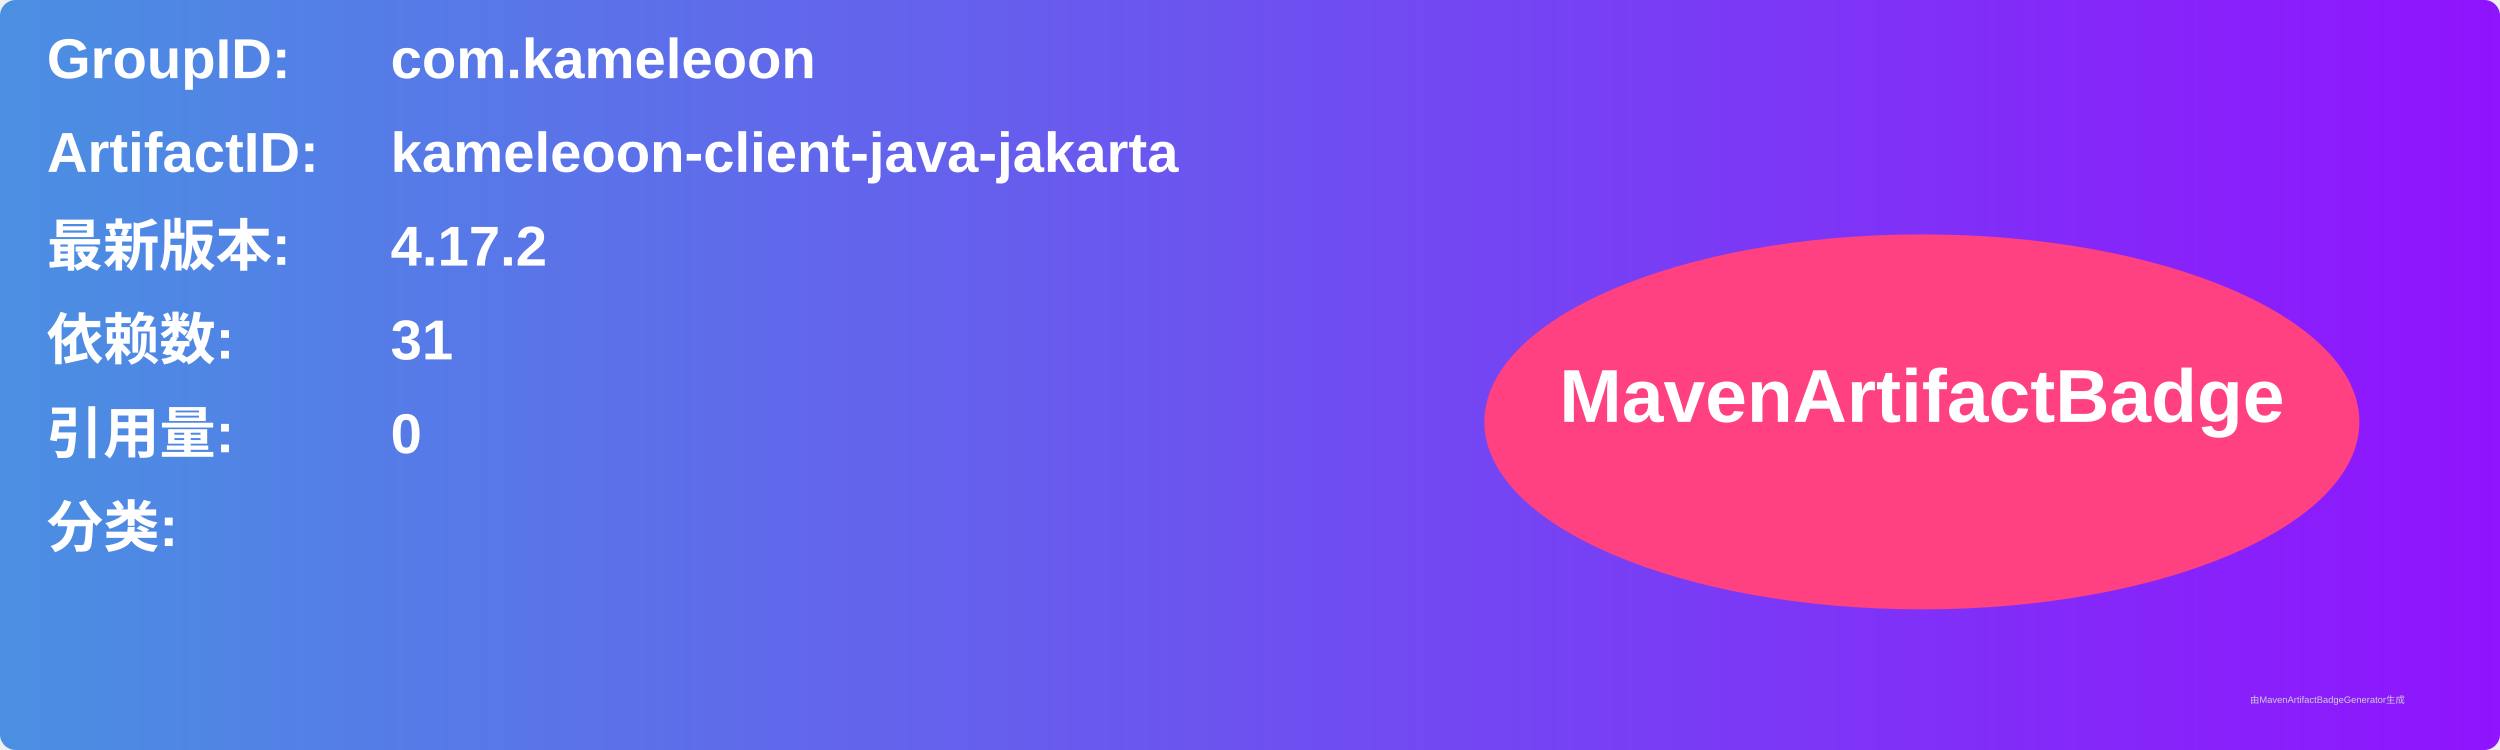
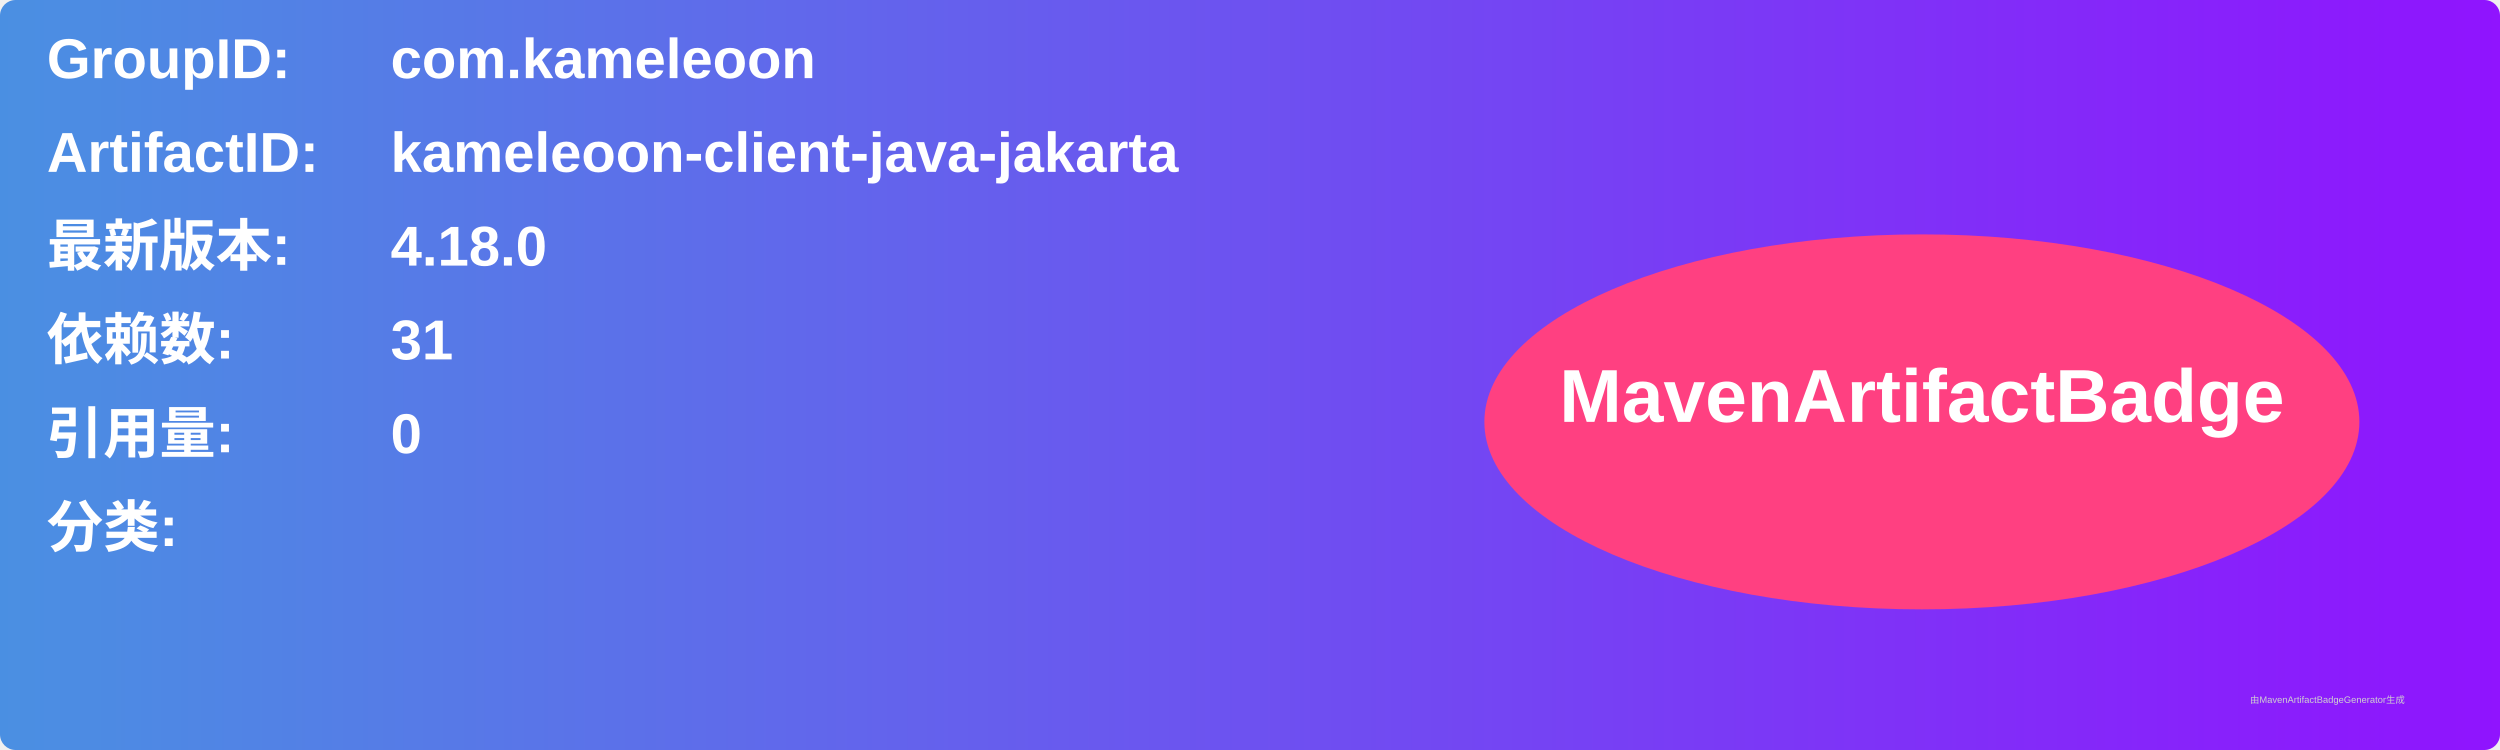
<svg xmlns="http://www.w3.org/2000/svg" width="800" height="240" viewBox="0 0 800 240">
  <linearGradient id="grad" x1="0%" y1="0%" x2="100%" y2="0%">
    <stop offset="0%" stop-color="#4a90e2" />
    <stop offset="100%" stop-color="#9013fe" />
  </linearGradient>
  <rect width="100%" height="100%" rx="5" ry="5" fill="url(#grad)" />
  <g transform="translate(15, 15)">
    <text x="0" y="10" font-family="Arial" font-size="18" fill="white" font-weight="bold" width="260">GroupID:</text>
    <text x="110" y="10" font-family="Arial" font-size="18" fill="white" font-weight="bold" width="460">com.kameleoon</text>
    <text x="0" y="40" font-family="Arial" font-size="18" fill="white" font-weight="bold" width="260">ArtifactID:</text>
    <text x="110" y="40" font-family="Arial" font-size="18" fill="white" font-weight="bold" width="460">kameleoon-client-java-jakarta</text>
    <text x="0" y="70" font-family="Arial" font-size="18" fill="white" font-weight="bold">最新版本:</text>
    <text x="110" y="70" font-family="Arial" font-size="18" fill="white" font-weight="bold">
-       <tspan font-weight="bold">4.17.2</tspan>
+       <tspan font-weight="bold">4.18.0</tspan>
    </text>
    <text x="0" y="100" font-family="Arial" font-size="18" fill="white" font-weight="bold">依赖数: </text>
    <text x="110" y="100" font-family="Arial" font-size="18" fill="white">
      <tspan font-weight="bold">31</tspan>
    </text>
    <text x="0" y="130" font-family="Arial" font-size="18" fill="white" font-weight="bold">引用量: </text>
    <text x="110" y="130" font-family="Arial" font-size="18" fill="white">
      <tspan font-weight="bold">0</tspan>
    </text>
    <text x="0" y="160" font-family="Arial" font-size="18" fill="white" font-weight="bold">分类:</text>
    <text x="10" y="190" font-family="Arial" font-size="10" fill="white">
      <tspan font-weight="bold" />
    </text>
    <ellipse cx="600" cy="120" rx="140" ry="60" fill="#ff4081" />
    <text x="600" y="120" text-anchor="middle" font-family="Arial" font-size="24" fill="white" font-weight="bold">MavenArtifactBadge</text>
  </g>
  <text x="720" y="225" font-family="Arial" font-size="3" fill="#d0d0d0">由MavenArtifactBadgeGenerator生成</text>
</svg>
